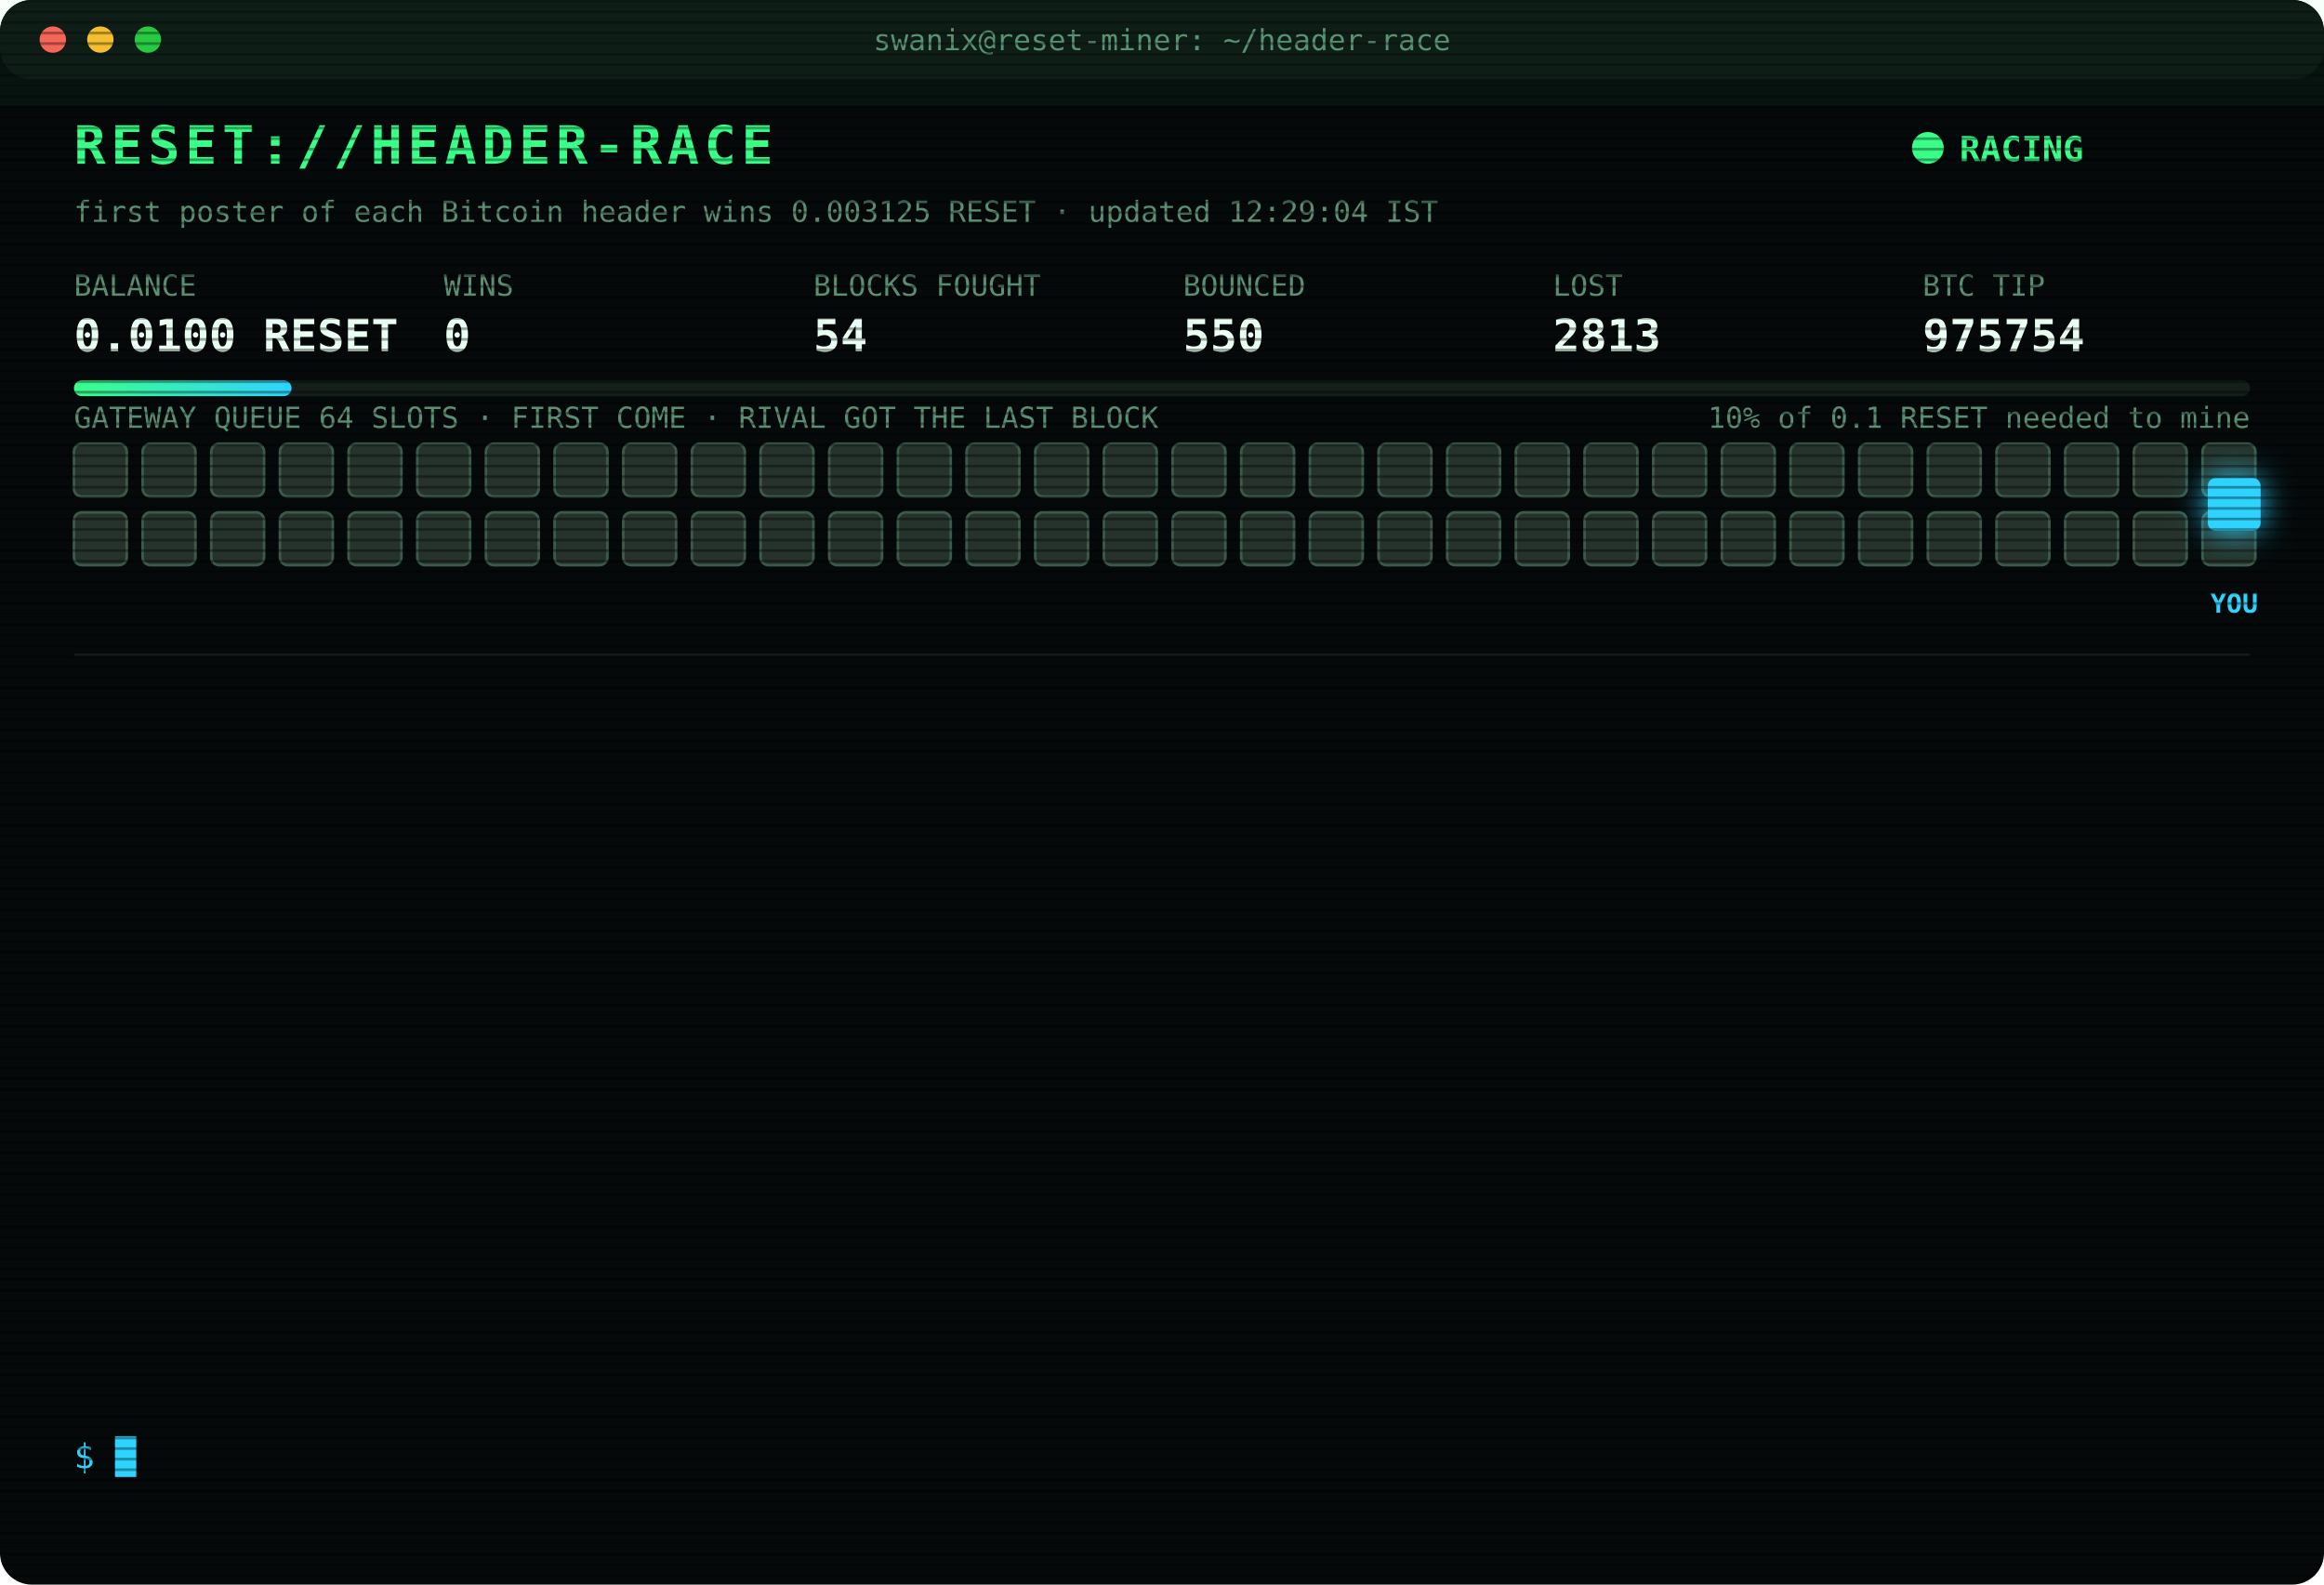
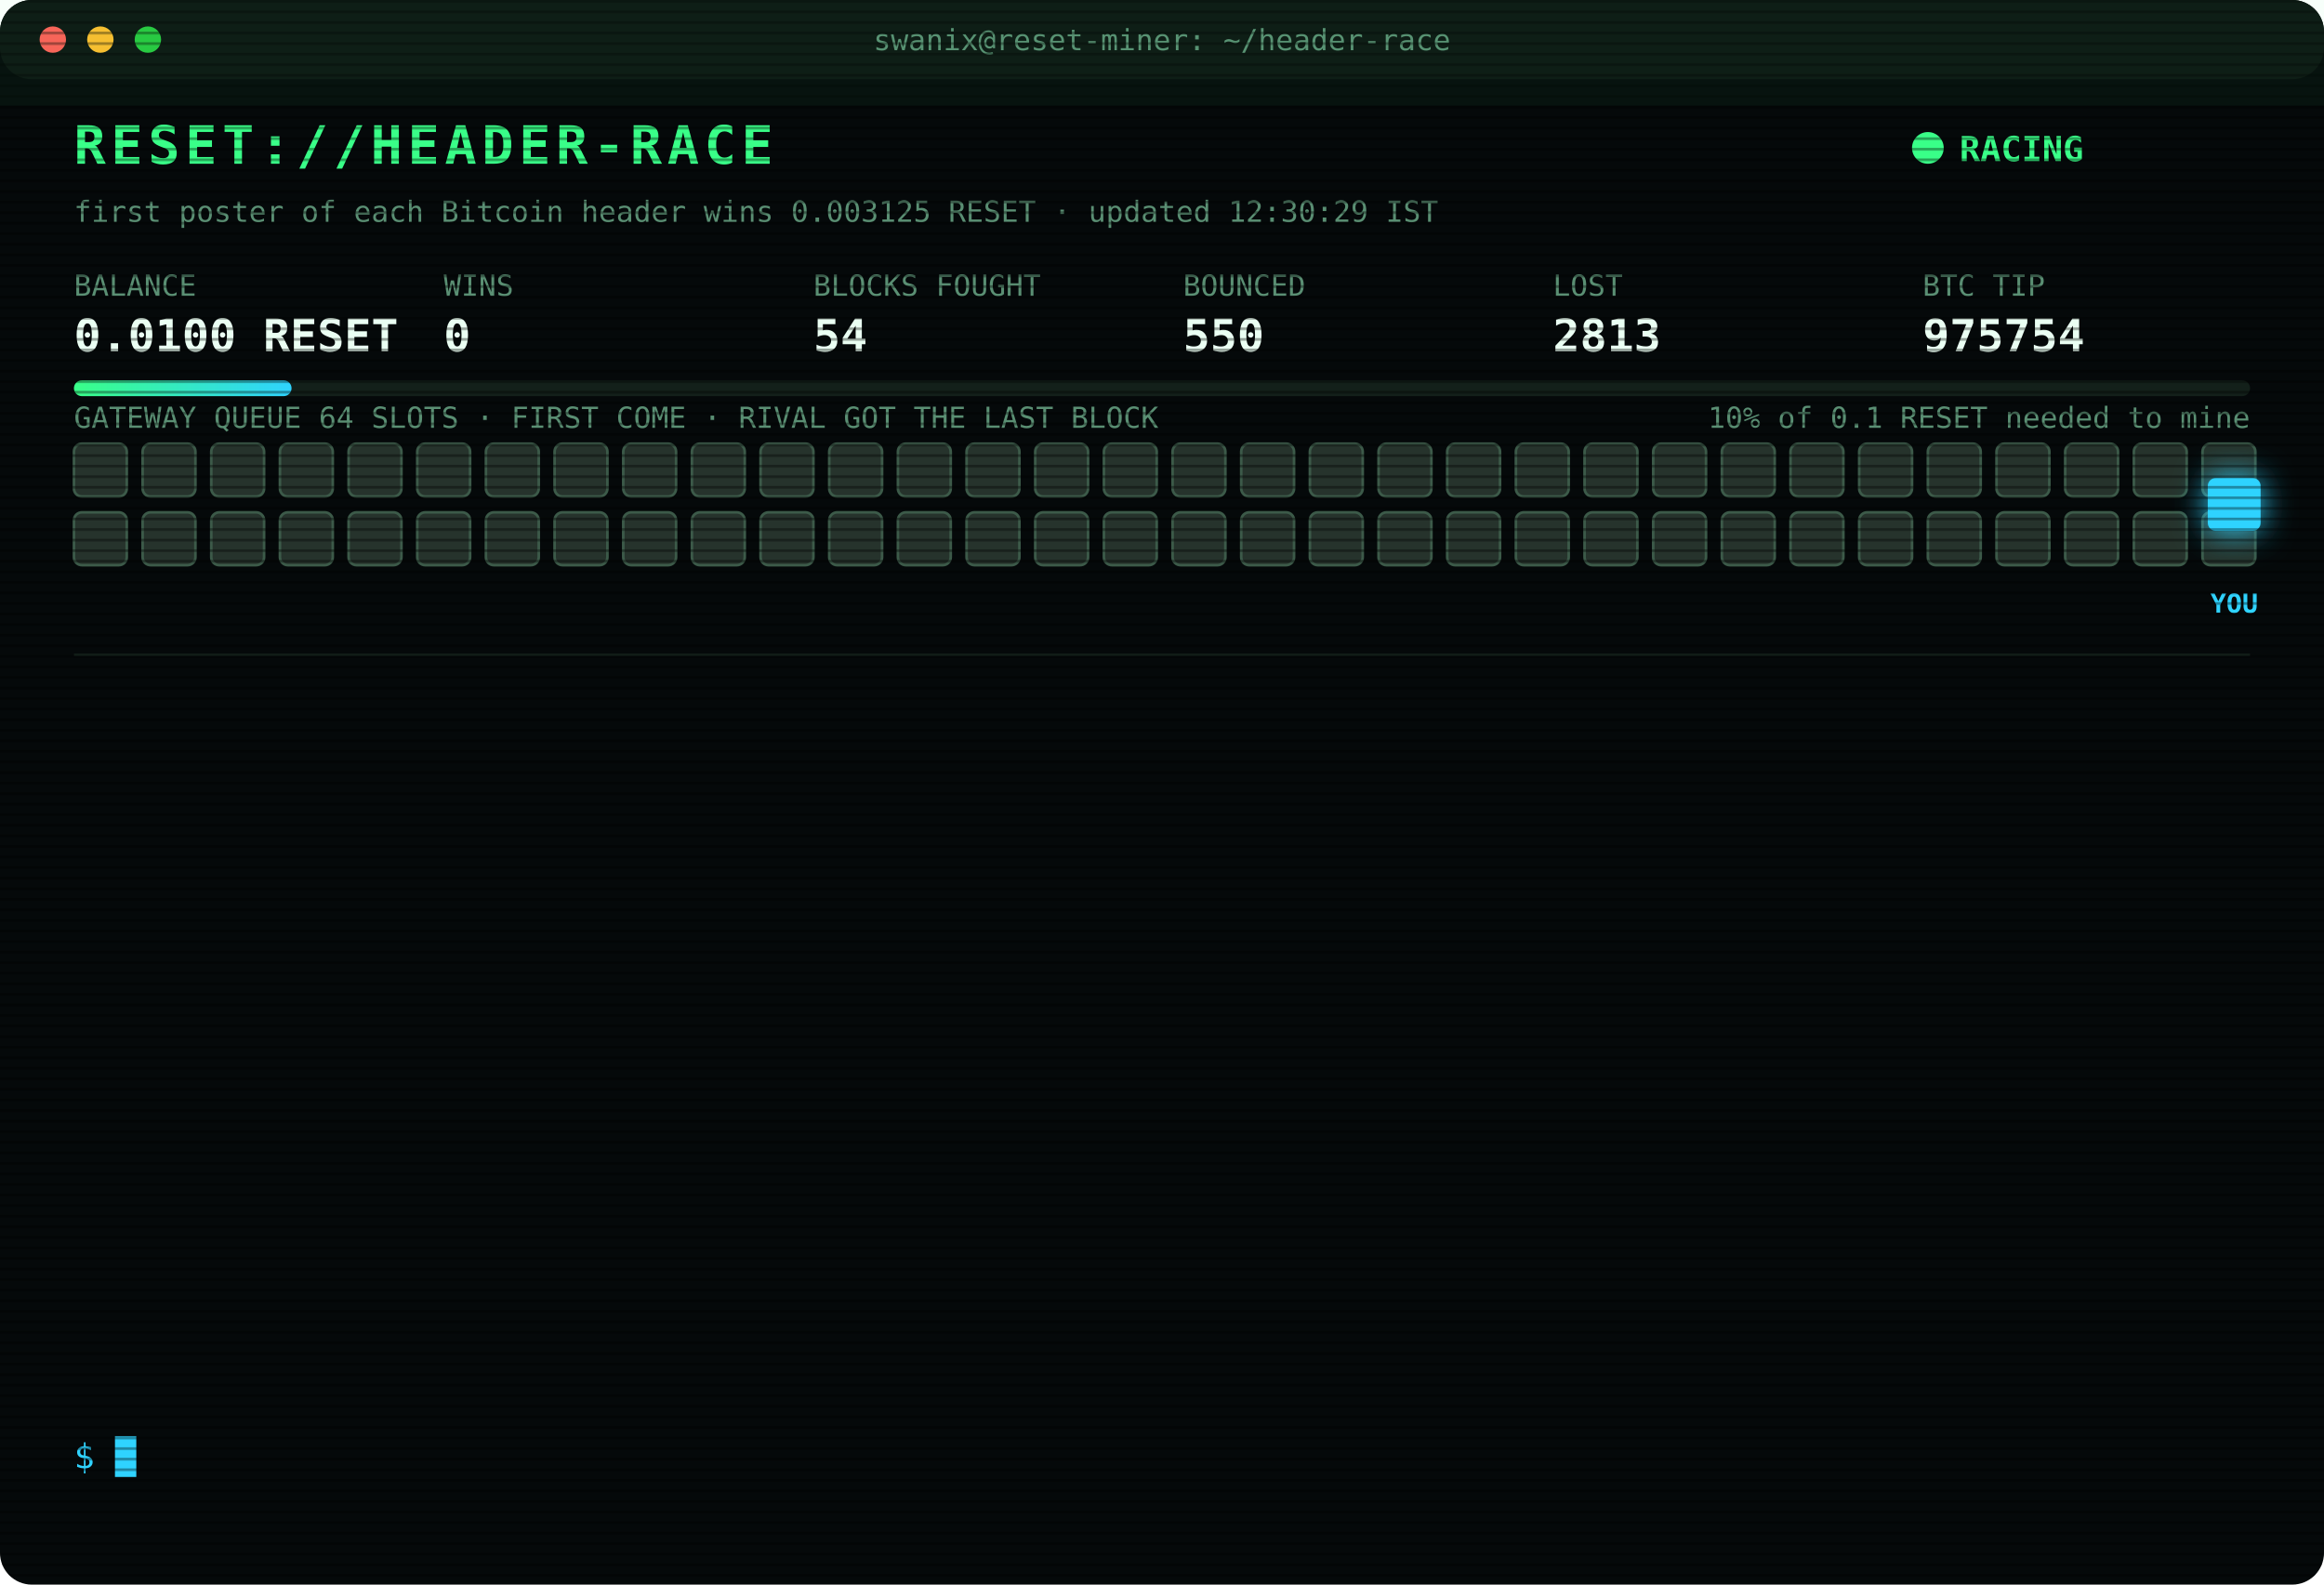
<svg xmlns="http://www.w3.org/2000/svg" width="880" height="600" viewBox="0 0 880 600" font-family="ui-monospace,SFMono-Regular,Menlo,Consolas,monospace">
  <style>
text{font-size:13px;fill:#7CFFB2}
.title{font-size:20px;font-weight:700;fill:#39FF88;letter-spacing:2px;animation:glitch 3s infinite steps(1)}
.sub{fill:#2fd3ff}.k{fill:#5a8f73;font-size:11px}.v{font-size:17px;font-weight:700;fill:#eafff3}
.ts{fill:#3f6b56}.boot{fill:#2fd3ff}.dim{fill:#5a8f73}.bad{fill:#ff4d6d}.warn{fill:#ffd23f}.mag{fill:#ff5cf0}.win{fill:#39FF88;font-weight:700}
.tag{font-size:10px;fill:#2fd3ff;font-weight:700}
.rival{fill:#26332c;stroke:#3c5a49;animation:jam 1.2s infinite alternate}
.idle{fill:#141c18;stroke:#22302a;animation:breathe 4s infinite}
.me{fill:#2fd3ff;filter:drop-shadow(0 0 6px #2fd3ff)}
.hover{animation:nudge 1.1s infinite ease-in-out}.bounce{animation:kick 1.4s infinite}
.ln{opacity:0;animation:in .4s forwards}
.cur{animation:blink 1s infinite steps(1)}
.scan{animation:scan 6s infinite linear}
.led{animation:blink 1.4s infinite}
@keyframes in{from{opacity:0;transform:translateX(-6px)}to{opacity:1;transform:none}}
@keyframes blink{50%{opacity:0}}
@keyframes jam{to{fill:#33463b}}
@keyframes breathe{50%{opacity:.4}}
@keyframes nudge{50%{transform:translateX(-10px)}}
@keyframes kick{0%,100%{transform:none}30%{transform:translateX(-14px)}55%{transform:translateX(10px) translateY(-6px)}}
@keyframes glitch{0%,92%{transform:none}93%{transform:translateX(2px);fill:#ff4d6d}95%{transform:translateX(-2px);fill:#2fd3ff}97%{transform:none}}
@keyframes scan{from{transform:translateY(-40px)}to{transform:translateY(600px)}}
</style>
  <defs>
    <pattern id="sl" width="4" height="4" patternUnits="userSpaceOnUse">
      <rect width="4" height="1" fill="#000" opacity=".35" />
    </pattern>
    <linearGradient id="bar">
      <stop offset="0" stop-color="#39FF88" />
      <stop offset="1" stop-color="#2fd3ff" />
    </linearGradient>
  </defs>
  <rect width="880" height="600" rx="12" fill="#05090a" />
  <rect width="880" height="30" rx="12" fill="#0d1512" />
  <circle cx="20" cy="15" r="5" fill="#ff5f57" />
  <circle cx="38" cy="15" r="5" fill="#febc2e" />
  <circle cx="56" cy="15" r="5" fill="#28c840" />
  <text x="440" y="19" text-anchor="middle" class="k">swanix@reset-miner: ~/header-race</text>
  <text x="28" y="62" class="title">RESET://HEADER-RACE</text>
  <circle class="led" cx="730" cy="56" r="6" fill="#39FF88" />
  <text x="742" y="61" class="win">RACING</text>
-   <text x="28" y="84" class="k">first poster of each Bitcoin header wins 0.003125 RESET · updated 12:29:04 IST</text>
+   <text x="28" y="84" class="k">first poster of each Bitcoin header wins 0.003125 RESET · updated 12:30:29 IST</text>
  <text x="28" y="112" class="k">BALANCE</text>
  <text x="28" y="133" class="v">0.0100 RESET</text>
  <text x="168" y="112" class="k">WINS</text>
  <text x="168" y="133" class="v">0</text>
  <text x="308" y="112" class="k">BLOCKS FOUGHT</text>
  <text x="308" y="133" class="v">54</text>
  <text x="448" y="112" class="k">BOUNCED</text>
  <text x="448" y="133" class="v">550</text>
  <text x="588" y="112" class="k">LOST</text>
  <text x="588" y="133" class="v">2813</text>
  <text x="728" y="112" class="k">BTC TIP</text>
  <text x="728" y="133" class="v">975754</text>
  <rect x="28" y="144" width="824" height="6" rx="3" fill="#13201a" />
  <rect x="28" y="144" width="82.4" height="6" rx="3" fill="url(#bar)" />
  <text x="852" y="162" text-anchor="end" class="k">10% of 0.1 RESET needed to mine</text>
  <text x="28" y="162" class="k">GATEWAY QUEUE 64 SLOTS · FIRST COME · RIVAL GOT THE LAST BLOCK</text>
  <rect class="rival" x="28" y="168" width="20" height="20" rx="3" style="animation-delay:0.00s" />
  <rect class="rival" x="54" y="168" width="20" height="20" rx="3" style="animation-delay:0.05s" />
  <rect class="rival" x="80" y="168" width="20" height="20" rx="3" style="animation-delay:0.10s" />
  <rect class="rival" x="106" y="168" width="20" height="20" rx="3" style="animation-delay:0.15s" />
  <rect class="rival" x="132" y="168" width="20" height="20" rx="3" style="animation-delay:0.20s" />
  <rect class="rival" x="158" y="168" width="20" height="20" rx="3" style="animation-delay:0.25s" />
  <rect class="rival" x="184" y="168" width="20" height="20" rx="3" style="animation-delay:0.30s" />
  <rect class="rival" x="210" y="168" width="20" height="20" rx="3" style="animation-delay:0.35s" />
  <rect class="rival" x="236" y="168" width="20" height="20" rx="3" style="animation-delay:0.40s" />
  <rect class="rival" x="262" y="168" width="20" height="20" rx="3" style="animation-delay:0.45s" />
  <rect class="rival" x="288" y="168" width="20" height="20" rx="3" style="animation-delay:0.50s" />
  <rect class="rival" x="314" y="168" width="20" height="20" rx="3" style="animation-delay:0.55s" />
  <rect class="rival" x="340" y="168" width="20" height="20" rx="3" style="animation-delay:0.60s" />
  <rect class="rival" x="366" y="168" width="20" height="20" rx="3" style="animation-delay:0.65s" />
  <rect class="rival" x="392" y="168" width="20" height="20" rx="3" style="animation-delay:0.70s" />
  <rect class="rival" x="418" y="168" width="20" height="20" rx="3" style="animation-delay:0.75s" />
  <rect class="rival" x="444" y="168" width="20" height="20" rx="3" style="animation-delay:0.80s" />
  <rect class="rival" x="470" y="168" width="20" height="20" rx="3" style="animation-delay:0.85s" />
  <rect class="rival" x="496" y="168" width="20" height="20" rx="3" style="animation-delay:0.90s" />
  <rect class="rival" x="522" y="168" width="20" height="20" rx="3" style="animation-delay:0.95s" />
  <rect class="rival" x="548" y="168" width="20" height="20" rx="3" style="animation-delay:1.00s" />
  <rect class="rival" x="574" y="168" width="20" height="20" rx="3" style="animation-delay:1.05s" />
  <rect class="rival" x="600" y="168" width="20" height="20" rx="3" style="animation-delay:1.10s" />
  <rect class="rival" x="626" y="168" width="20" height="20" rx="3" style="animation-delay:1.15s" />
  <rect class="rival" x="652" y="168" width="20" height="20" rx="3" style="animation-delay:1.20s" />
  <rect class="rival" x="678" y="168" width="20" height="20" rx="3" style="animation-delay:1.25s" />
  <rect class="rival" x="704" y="168" width="20" height="20" rx="3" style="animation-delay:1.30s" />
  <rect class="rival" x="730" y="168" width="20" height="20" rx="3" style="animation-delay:1.35s" />
  <rect class="rival" x="756" y="168" width="20" height="20" rx="3" style="animation-delay:1.40s" />
  <rect class="rival" x="782" y="168" width="20" height="20" rx="3" style="animation-delay:1.45s" />
  <rect class="rival" x="808" y="168" width="20" height="20" rx="3" style="animation-delay:1.50s" />
  <rect class="rival" x="834" y="168" width="20" height="20" rx="3" style="animation-delay:1.55s" />
  <rect class="rival" x="28" y="194" width="20" height="20" rx="3" style="animation-delay:1.60s" />
  <rect class="rival" x="54" y="194" width="20" height="20" rx="3" style="animation-delay:1.65s" />
  <rect class="rival" x="80" y="194" width="20" height="20" rx="3" style="animation-delay:1.70s" />
  <rect class="rival" x="106" y="194" width="20" height="20" rx="3" style="animation-delay:1.75s" />
  <rect class="rival" x="132" y="194" width="20" height="20" rx="3" style="animation-delay:1.80s" />
  <rect class="rival" x="158" y="194" width="20" height="20" rx="3" style="animation-delay:1.85s" />
  <rect class="rival" x="184" y="194" width="20" height="20" rx="3" style="animation-delay:1.90s" />
  <rect class="rival" x="210" y="194" width="20" height="20" rx="3" style="animation-delay:1.95s" />
  <rect class="rival" x="236" y="194" width="20" height="20" rx="3" style="animation-delay:2.00s" />
  <rect class="rival" x="262" y="194" width="20" height="20" rx="3" style="animation-delay:2.05s" />
  <rect class="rival" x="288" y="194" width="20" height="20" rx="3" style="animation-delay:2.10s" />
  <rect class="rival" x="314" y="194" width="20" height="20" rx="3" style="animation-delay:2.15s" />
  <rect class="rival" x="340" y="194" width="20" height="20" rx="3" style="animation-delay:2.20s" />
  <rect class="rival" x="366" y="194" width="20" height="20" rx="3" style="animation-delay:2.25s" />
  <rect class="rival" x="392" y="194" width="20" height="20" rx="3" style="animation-delay:2.30s" />
  <rect class="rival" x="418" y="194" width="20" height="20" rx="3" style="animation-delay:2.35s" />
  <rect class="rival" x="444" y="194" width="20" height="20" rx="3" style="animation-delay:2.40s" />
  <rect class="rival" x="470" y="194" width="20" height="20" rx="3" style="animation-delay:2.45s" />
  <rect class="rival" x="496" y="194" width="20" height="20" rx="3" style="animation-delay:2.50s" />
  <rect class="rival" x="522" y="194" width="20" height="20" rx="3" style="animation-delay:2.55s" />
  <rect class="rival" x="548" y="194" width="20" height="20" rx="3" style="animation-delay:2.60s" />
  <rect class="rival" x="574" y="194" width="20" height="20" rx="3" style="animation-delay:2.65s" />
  <rect class="rival" x="600" y="194" width="20" height="20" rx="3" style="animation-delay:2.70s" />
  <rect class="rival" x="626" y="194" width="20" height="20" rx="3" style="animation-delay:2.75s" />
  <rect class="rival" x="652" y="194" width="20" height="20" rx="3" style="animation-delay:2.80s" />
  <rect class="rival" x="678" y="194" width="20" height="20" rx="3" style="animation-delay:2.85s" />
  <rect class="rival" x="704" y="194" width="20" height="20" rx="3" style="animation-delay:2.90s" />
  <rect class="rival" x="730" y="194" width="20" height="20" rx="3" style="animation-delay:2.95s" />
  <rect class="rival" x="756" y="194" width="20" height="20" rx="3" style="animation-delay:3.00s" />
  <rect class="rival" x="782" y="194" width="20" height="20" rx="3" style="animation-delay:3.05s" />
  <rect class="rival" x="808" y="194" width="20" height="20" rx="3" style="animation-delay:3.10s" />
  <rect class="rival" x="834" y="194" width="20" height="20" rx="3" style="animation-delay:3.15s" />
  <g class="hover">
    <rect class="me" x="836" y="181" width="20" height="20" rx="3" />
    <text class="tag" x="846" y="232" text-anchor="middle">YOU</text>
  </g>
  <line x1="28" x2="852" y1="248" y2="248" stroke="#13201a" />
  <g class="ln" style="animation-delay:0.40s">
    <text x="28" y="270" class="ts">10:30:05</text>
    <text x="104" y="270" class="bad">[LOST] #975743 taken by a rival miner</text>
  </g>
  <g class="ln" style="animation-delay:0.65s">
    <text x="28" y="292" class="ts">10:33:10</text>
    <text x="104" y="292" class="bad">[LOST] #975744 taken by a rival miner</text>
  </g>
  <g class="ln" style="animation-delay:0.90s">
    <text x="28" y="314" class="ts">10:41:28</text>
    <text x="104" y="314" class="bad">[GATEWAY DOWN] no response · 670ms</text>
  </g>
  <g class="ln" style="animation-delay:1.15s">
    <text x="28" y="336" class="ts">10:41:33</text>
    <text x="104" y="336" class="bad">[LOST] #975745 taken by a rival miner</text>
  </g>
  <g class="ln" style="animation-delay:1.40s">
    <text x="28" y="358" class="ts">11:00:21</text>
    <text x="104" y="358" class="bad">[LOST] #975747 taken by a rival miner</text>
  </g>
  <g class="ln" style="animation-delay:1.65s">
    <text x="28" y="380" class="ts">11:10:40</text>
    <text x="104" y="380" class="dim">[STINT END] calls 731 · wins 0</text>
  </g>
  <g class="ln" style="animation-delay:1.90s">
    <text x="28" y="402" class="ts">11:15:27</text>
    <text x="104" y="402" class="boot">[BOOT] racer v3 online · 3 feeds · stint 340m</text>
  </g>
  <g class="ln" style="animation-delay:2.15s">
    <text x="28" y="424" class="ts">11:17:49</text>
    <text x="104" y="424" class="bad">[LOST] #975748 taken by a rival miner</text>
  </g>
  <g class="ln" style="animation-delay:2.40s">
    <text x="28" y="446" class="ts">11:34:31</text>
    <text x="104" y="446" class="bad">[LOST] #975750 taken by a rival miner</text>
  </g>
  <g class="ln" style="animation-delay:2.65s">
    <text x="28" y="468" class="ts">11:48:02</text>
    <text x="104" y="468" class="bad">[LOST] #975751 taken by a rival miner</text>
  </g>
  <g class="ln" style="animation-delay:2.90s">
    <text x="28" y="490" class="ts">12:02:43</text>
    <text x="104" y="490" class="bad">[LOST] #975752 taken by a rival miner</text>
  </g>
  <g class="ln" style="animation-delay:3.15s">
    <text x="28" y="512" class="ts">12:27:24</text>
    <text x="104" y="512" class="bad">[LOST] #975753 taken by a rival miner</text>
  </g>
  <g class="ln" style="animation-delay:3.40s">
    <text x="28" y="534" class="ts">12:29:04</text>
    <text x="104" y="534" class="bad">[LOST] #975754 taken by a rival miner</text>
  </g>
  <text x="28" y="556" class="sub">$ <tspan class="cur">█</tspan>
  </text>
  <rect width="880" height="600" rx="12" fill="url(#sl)" pointer-events="none" />
  <rect class="scan" width="880" height="40" fill="#39FF88" opacity=".04" />
</svg>
